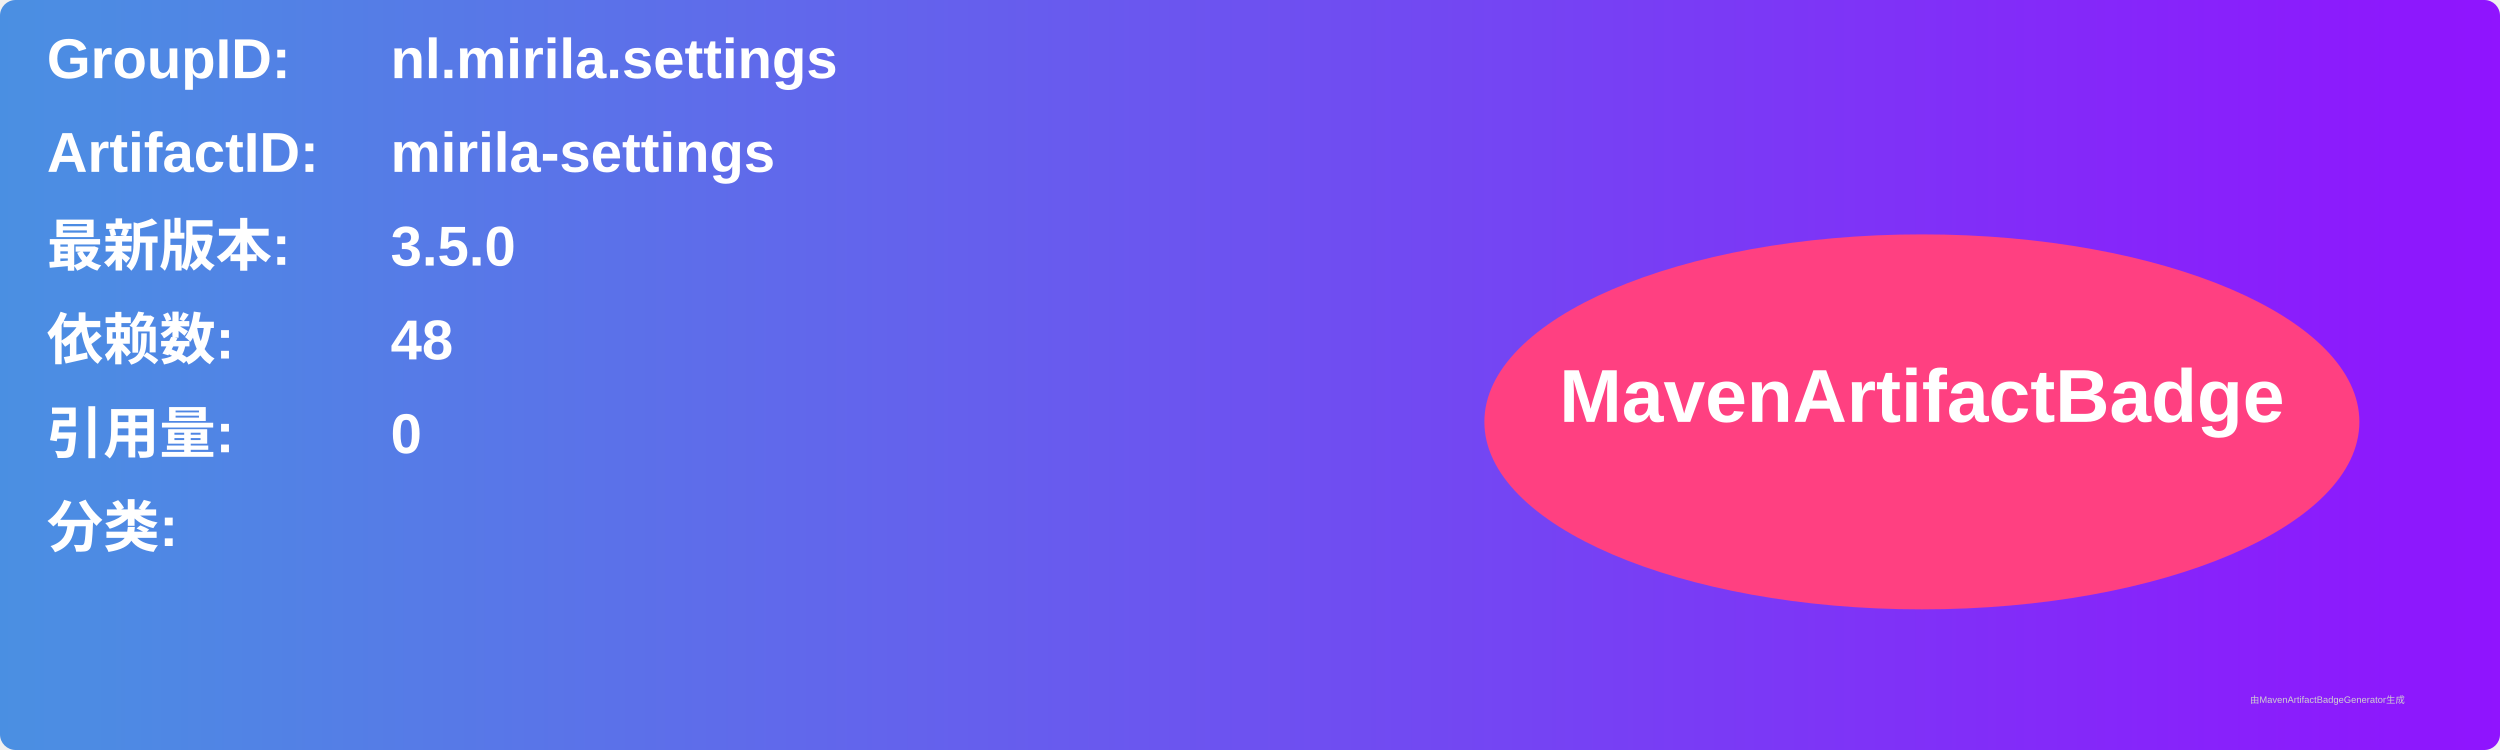
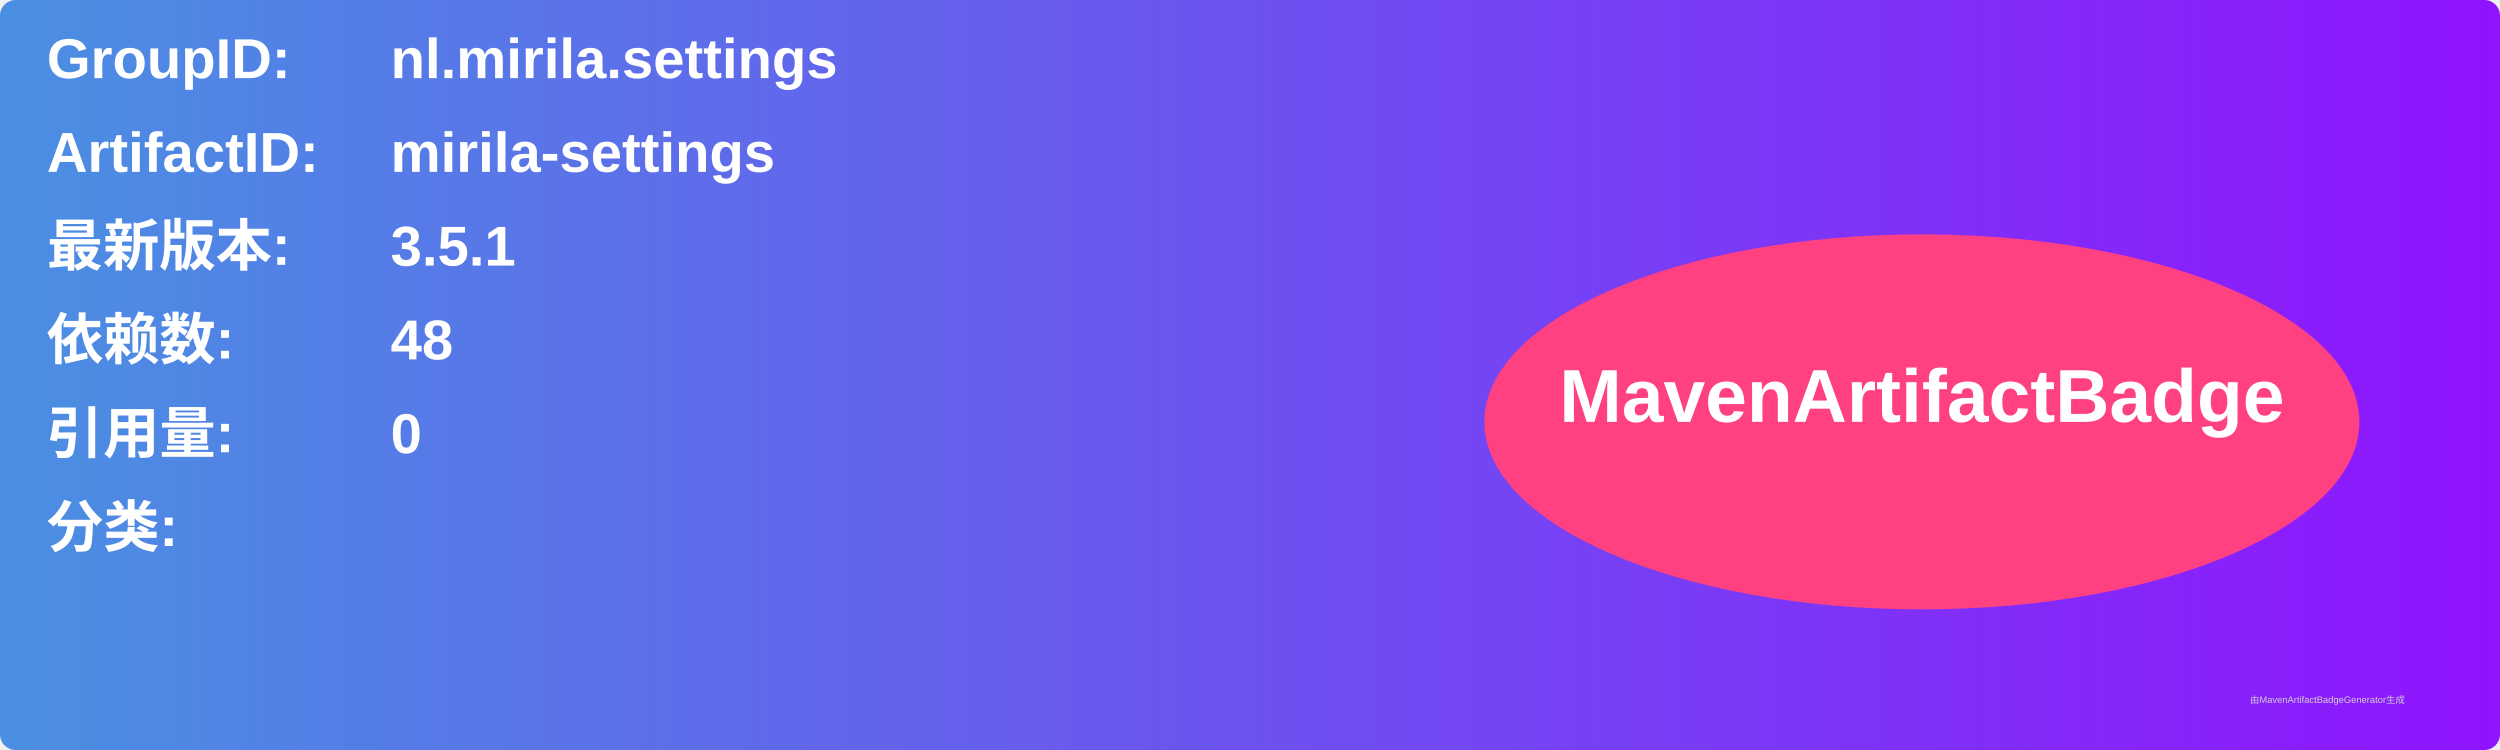
<svg xmlns="http://www.w3.org/2000/svg" width="800" height="240" viewBox="0 0 800 240">
  <linearGradient id="grad" x1="0%" y1="0%" x2="100%" y2="0%">
    <stop offset="0%" stop-color="#4a90e2" />
    <stop offset="100%" stop-color="#9013fe" />
  </linearGradient>
  <rect width="100%" height="100%" rx="5" ry="5" fill="url(#grad)" />
  <g transform="translate(15, 15)">
    <text x="0" y="10" font-family="Arial" font-size="18" fill="white" font-weight="bold" width="260">GroupID:</text>
    <text x="110" y="10" font-family="Arial" font-size="18" fill="white" font-weight="bold" width="460">nl.mirila.settings</text>
    <text x="0" y="40" font-family="Arial" font-size="18" fill="white" font-weight="bold" width="260">ArtifactID:</text>
    <text x="110" y="40" font-family="Arial" font-size="18" fill="white" font-weight="bold" width="460">mirila-settings</text>
    <text x="0" y="70" font-family="Arial" font-size="18" fill="white" font-weight="bold">最新版本:</text>
    <text x="110" y="70" font-family="Arial" font-size="18" fill="white" font-weight="bold">
-       <tspan font-weight="bold">3.5.0</tspan>
+       <tspan font-weight="bold">3.5.1</tspan>
    </text>
    <text x="0" y="100" font-family="Arial" font-size="18" fill="white" font-weight="bold">依赖数: </text>
    <text x="110" y="100" font-family="Arial" font-size="18" fill="white">
      <tspan font-weight="bold">48</tspan>
    </text>
    <text x="0" y="130" font-family="Arial" font-size="18" fill="white" font-weight="bold">引用量: </text>
    <text x="110" y="130" font-family="Arial" font-size="18" fill="white">
      <tspan font-weight="bold">0</tspan>
    </text>
    <text x="0" y="160" font-family="Arial" font-size="18" fill="white" font-weight="bold">分类:</text>
    <text x="10" y="190" font-family="Arial" font-size="10" fill="white">
      <tspan font-weight="bold" />
    </text>
    <ellipse cx="600" cy="120" rx="140" ry="60" fill="#ff4081" />
    <text x="600" y="120" text-anchor="middle" font-family="Arial" font-size="24" fill="white" font-weight="bold">MavenArtifactBadge</text>
  </g>
  <text x="720" y="225" font-family="Arial" font-size="3" fill="#d0d0d0">由MavenArtifactBadgeGenerator生成</text>
</svg>
